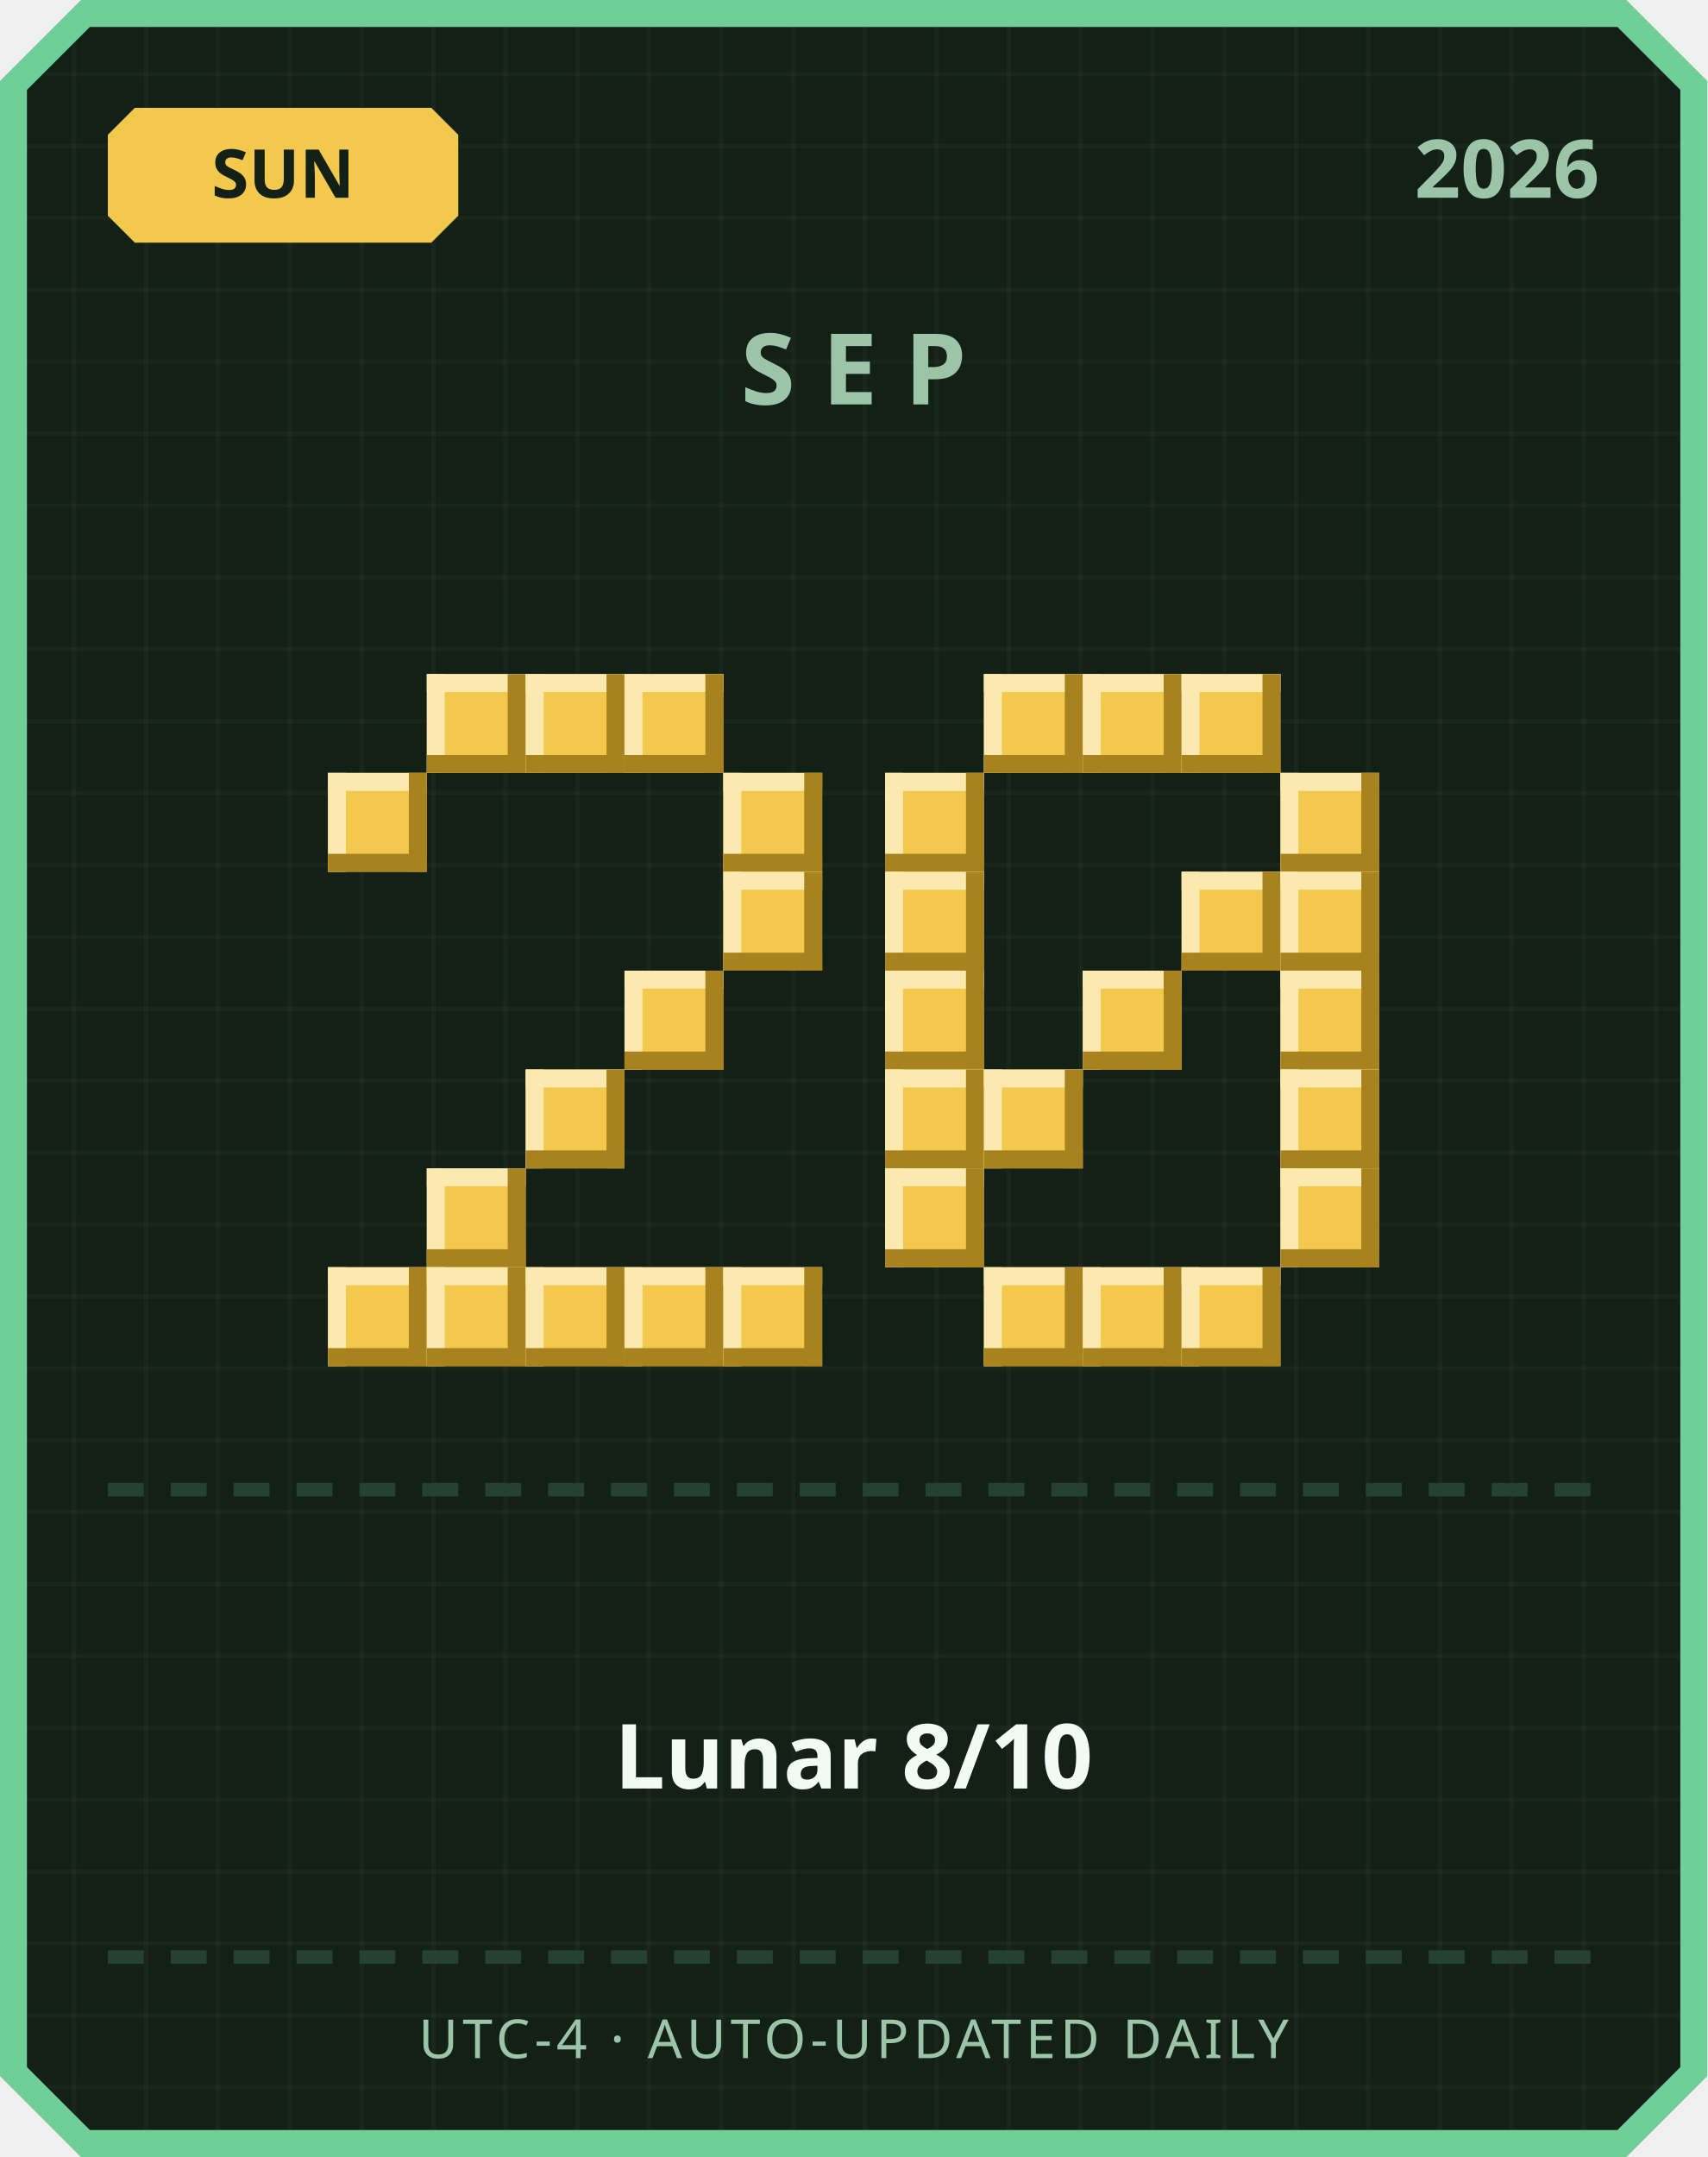
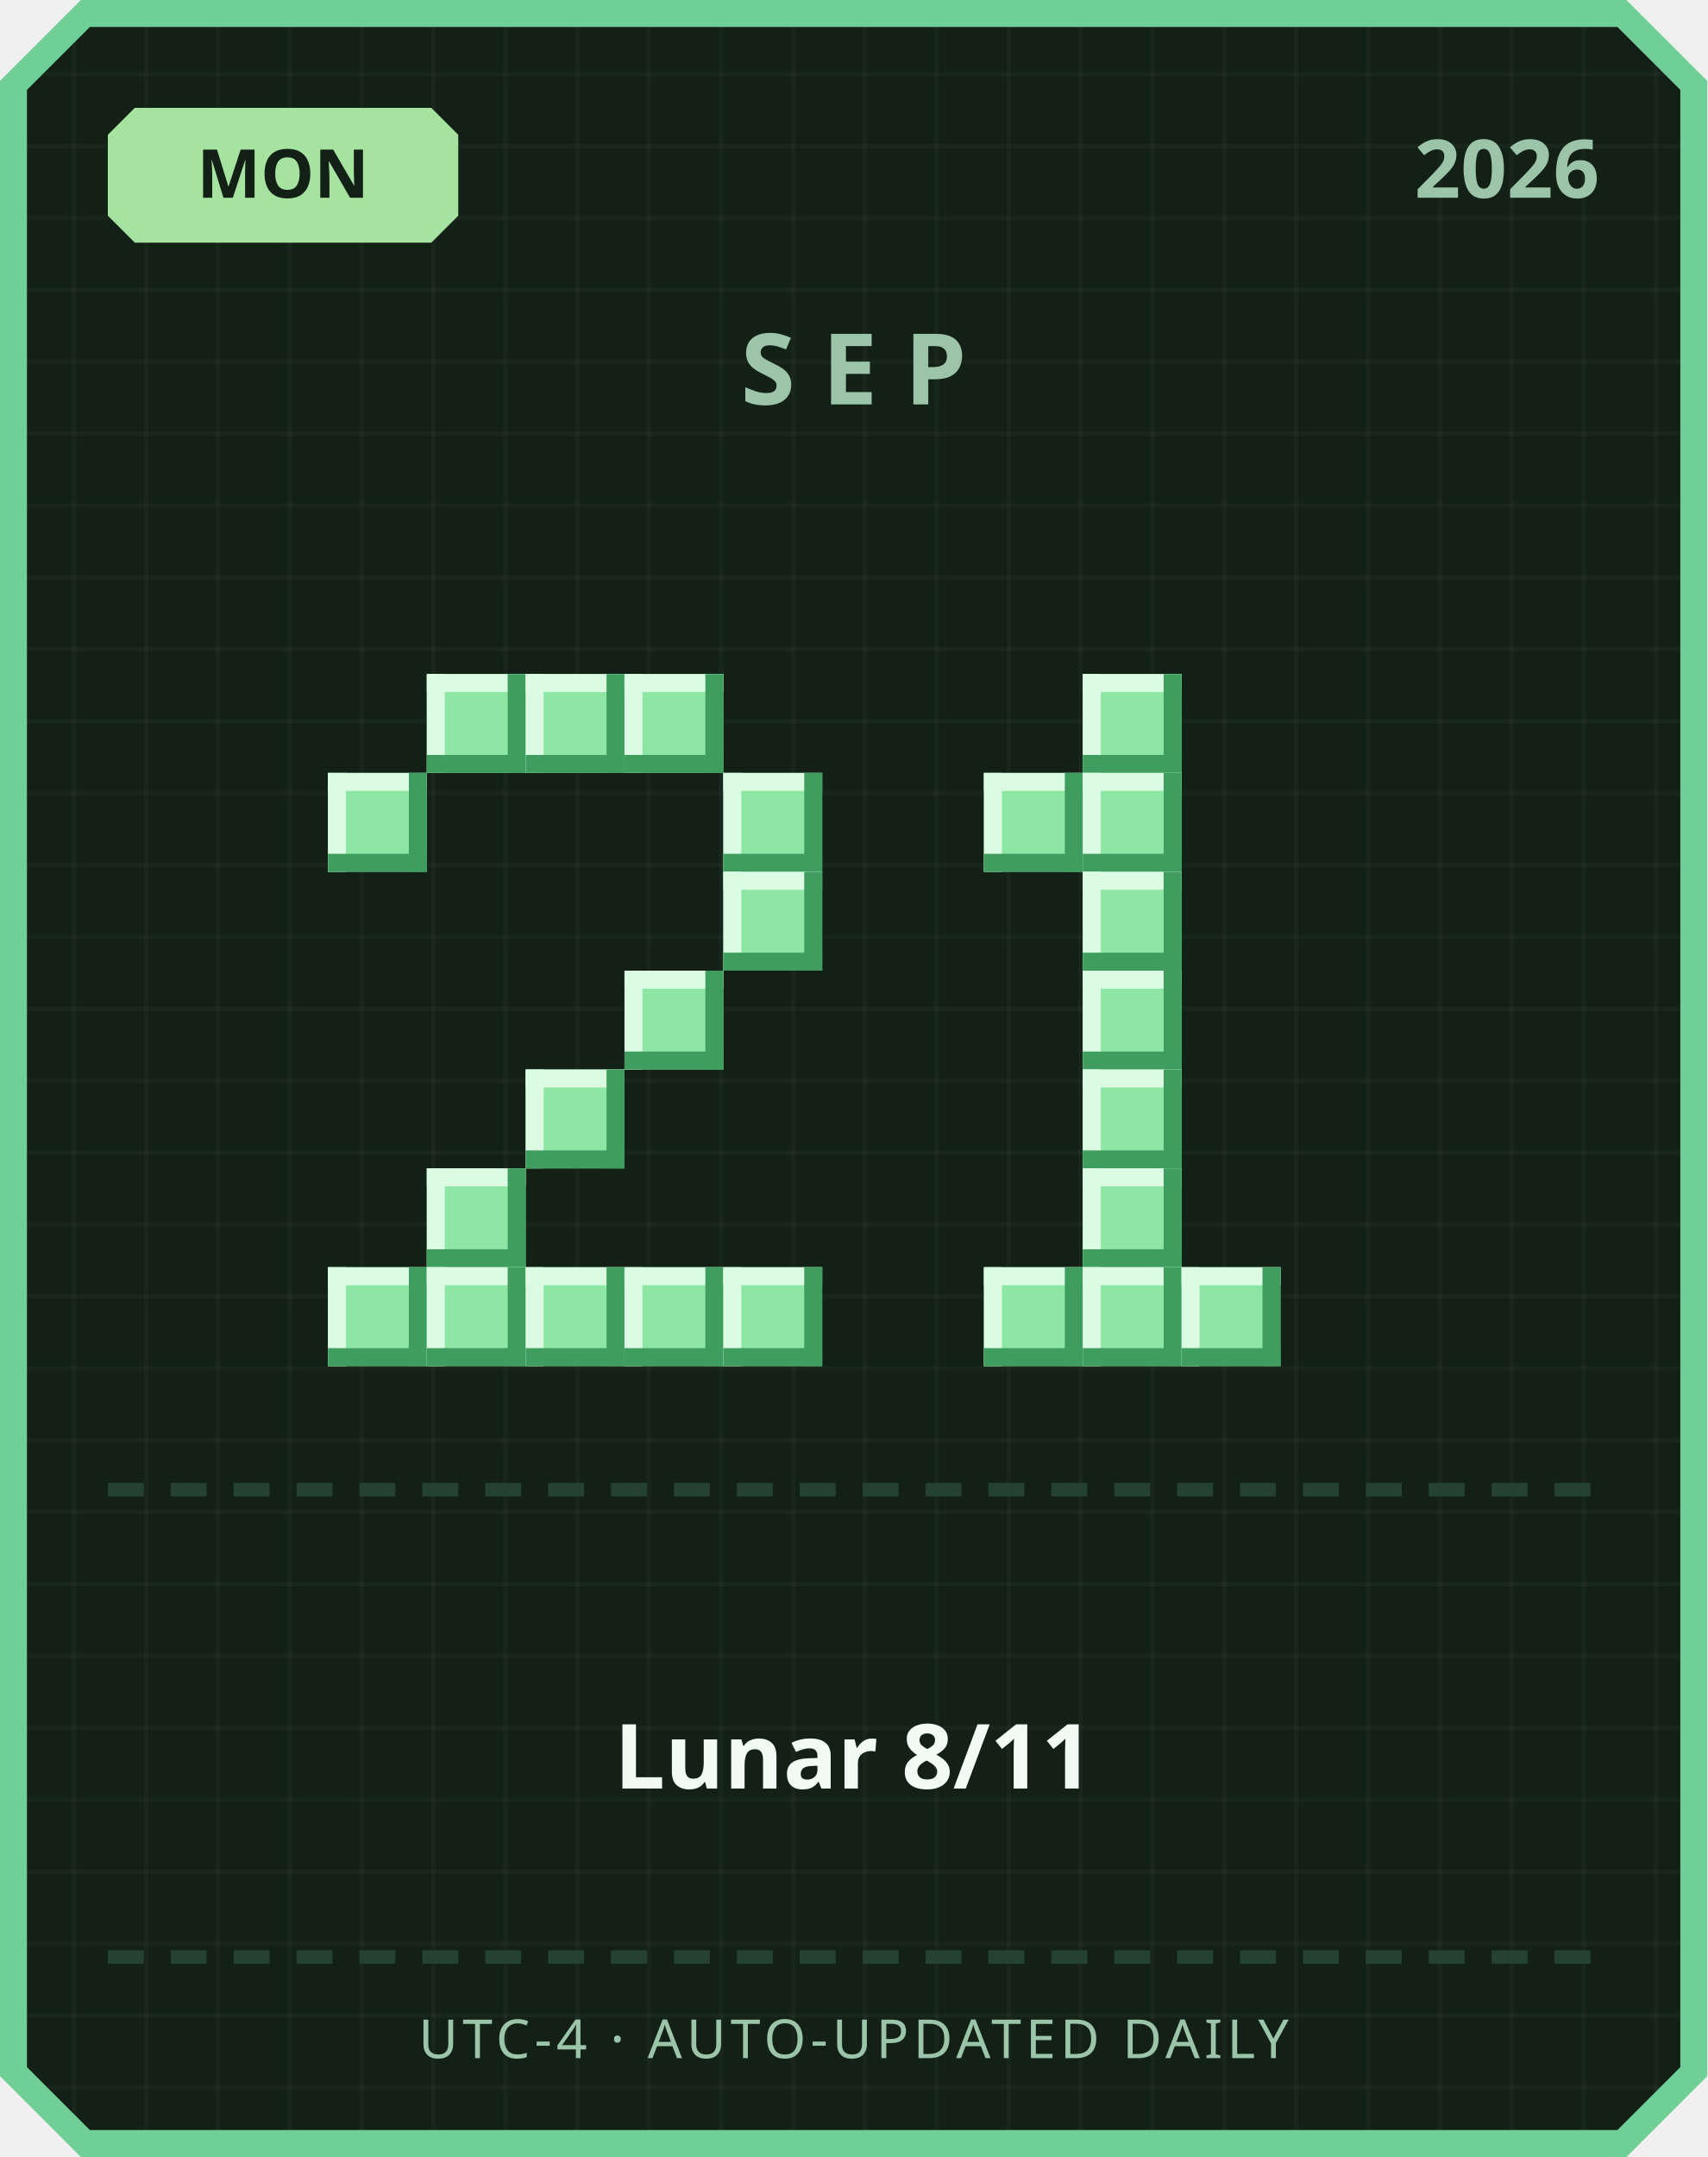
<svg xmlns="http://www.w3.org/2000/svg" width="380" height="480" viewBox="0 0 380 480">
  <defs>
    <pattern id="grid" width="16" height="16" patternUnits="userSpaceOnUse">
      <rect width="16" height="16" fill="#122016" />
      <rect width="1" height="16" fill="#ffffff" opacity="0.03" />
      <rect width="16" height="1" fill="#ffffff" opacity="0.03" />
    </pattern>
  </defs>
  <path d="M 18,0 L 362,0 L 380,18 L 380,462 L 362,480 L 18,480 L 0,462 L 0,18 Z" fill="#6fcf97" />
  <path d="M 20,6 L 360,6 L 374,20 L 374,460 L 360,474 L 20,474 L 6,460 L 6,20 Z" fill="url(#grid)" />
-   <path d="M 30,24 L 96,24 L 102,30 L 102,48 L 96,54 L 30,54 L 24,48 L 24,30 Z" fill="#f2c94c" />
-   <text x="63" y="44" text-anchor="middle" font-family="'Segoe UI', sans-serif" font-size="15" font-weight="700" fill="#122016">SUN</text>
+   <path d="M 30,24 L 96,24 L 102,30 L 102,48 L 96,54 L 30,54 L 24,48 L 24,30 Z" fill="#a6e3a1" />
+   <text x="63" y="44" text-anchor="middle" font-family="'Segoe UI', sans-serif" font-size="15" font-weight="700" fill="#122016">MON</text>
  <text x="356" y="44" text-anchor="end" font-family="'Segoe UI', sans-serif" font-size="18" font-weight="700" fill="#9bc4a8">2026</text>
  <text x="190" y="90" text-anchor="middle" font-family="'Segoe UI', sans-serif" font-size="22" font-weight="700" letter-spacing="6" fill="#9bc4a8">SEP</text>
-   <rect x="95" y="150" width="22" height="22" fill="#f2c94c" />
-   <rect x="95" y="150" width="22" height="4" fill="#fbe9b0" />
-   <rect x="95" y="150" width="4" height="22" fill="#fbe9b0" />
-   <rect x="95" y="168" width="22" height="4" fill="#a8821f" />
-   <rect x="113" y="150" width="4" height="22" fill="#a8821f" />
-   <rect x="117" y="150" width="22" height="22" fill="#f2c94c" />
-   <rect x="117" y="150" width="22" height="4" fill="#fbe9b0" />
-   <rect x="117" y="150" width="4" height="22" fill="#fbe9b0" />
-   <rect x="117" y="168" width="22" height="4" fill="#a8821f" />
-   <rect x="135" y="150" width="4" height="22" fill="#a8821f" />
-   <rect x="139" y="150" width="22" height="22" fill="#f2c94c" />
-   <rect x="139" y="150" width="22" height="4" fill="#fbe9b0" />
-   <rect x="139" y="150" width="4" height="22" fill="#fbe9b0" />
-   <rect x="139" y="168" width="22" height="4" fill="#a8821f" />
-   <rect x="157" y="150" width="4" height="22" fill="#a8821f" />
-   <rect x="73" y="172" width="22" height="22" fill="#f2c94c" />
-   <rect x="73" y="172" width="22" height="4" fill="#fbe9b0" />
-   <rect x="73" y="172" width="4" height="22" fill="#fbe9b0" />
-   <rect x="73" y="190" width="22" height="4" fill="#a8821f" />
-   <rect x="91" y="172" width="4" height="22" fill="#a8821f" />
-   <rect x="161" y="172" width="22" height="22" fill="#f2c94c" />
-   <rect x="161" y="172" width="22" height="4" fill="#fbe9b0" />
-   <rect x="161" y="172" width="4" height="22" fill="#fbe9b0" />
-   <rect x="161" y="190" width="22" height="4" fill="#a8821f" />
-   <rect x="179" y="172" width="4" height="22" fill="#a8821f" />
-   <rect x="161" y="194" width="22" height="22" fill="#f2c94c" />
-   <rect x="161" y="194" width="22" height="4" fill="#fbe9b0" />
-   <rect x="161" y="194" width="4" height="22" fill="#fbe9b0" />
-   <rect x="161" y="212" width="22" height="4" fill="#a8821f" />
-   <rect x="179" y="194" width="4" height="22" fill="#a8821f" />
-   <rect x="139" y="216" width="22" height="22" fill="#f2c94c" />
-   <rect x="139" y="216" width="22" height="4" fill="#fbe9b0" />
-   <rect x="139" y="216" width="4" height="22" fill="#fbe9b0" />
-   <rect x="139" y="234" width="22" height="4" fill="#a8821f" />
-   <rect x="157" y="216" width="4" height="22" fill="#a8821f" />
-   <rect x="117" y="238" width="22" height="22" fill="#f2c94c" />
-   <rect x="117" y="238" width="22" height="4" fill="#fbe9b0" />
-   <rect x="117" y="238" width="4" height="22" fill="#fbe9b0" />
-   <rect x="117" y="256" width="22" height="4" fill="#a8821f" />
-   <rect x="135" y="238" width="4" height="22" fill="#a8821f" />
-   <rect x="95" y="260" width="22" height="22" fill="#f2c94c" />
-   <rect x="95" y="260" width="22" height="4" fill="#fbe9b0" />
-   <rect x="95" y="260" width="4" height="22" fill="#fbe9b0" />
-   <rect x="95" y="278" width="22" height="4" fill="#a8821f" />
-   <rect x="113" y="260" width="4" height="22" fill="#a8821f" />
-   <rect x="73" y="282" width="22" height="22" fill="#f2c94c" />
-   <rect x="73" y="282" width="22" height="4" fill="#fbe9b0" />
-   <rect x="73" y="282" width="4" height="22" fill="#fbe9b0" />
-   <rect x="73" y="300" width="22" height="4" fill="#a8821f" />
-   <rect x="91" y="282" width="4" height="22" fill="#a8821f" />
-   <rect x="95" y="282" width="22" height="22" fill="#f2c94c" />
-   <rect x="95" y="282" width="22" height="4" fill="#fbe9b0" />
-   <rect x="95" y="282" width="4" height="22" fill="#fbe9b0" />
-   <rect x="95" y="300" width="22" height="4" fill="#a8821f" />
-   <rect x="113" y="282" width="4" height="22" fill="#a8821f" />
-   <rect x="117" y="282" width="22" height="22" fill="#f2c94c" />
-   <rect x="117" y="282" width="22" height="4" fill="#fbe9b0" />
-   <rect x="117" y="282" width="4" height="22" fill="#fbe9b0" />
-   <rect x="117" y="300" width="22" height="4" fill="#a8821f" />
-   <rect x="135" y="282" width="4" height="22" fill="#a8821f" />
-   <rect x="139" y="282" width="22" height="22" fill="#f2c94c" />
-   <rect x="139" y="282" width="22" height="4" fill="#fbe9b0" />
-   <rect x="139" y="282" width="4" height="22" fill="#fbe9b0" />
-   <rect x="139" y="300" width="22" height="4" fill="#a8821f" />
-   <rect x="157" y="282" width="4" height="22" fill="#a8821f" />
-   <rect x="161" y="282" width="22" height="22" fill="#f2c94c" />
-   <rect x="161" y="282" width="22" height="4" fill="#fbe9b0" />
-   <rect x="161" y="282" width="4" height="22" fill="#fbe9b0" />
-   <rect x="161" y="300" width="22" height="4" fill="#a8821f" />
-   <rect x="179" y="282" width="4" height="22" fill="#a8821f" />
-   <rect x="219" y="150" width="22" height="22" fill="#f2c94c" />
-   <rect x="219" y="150" width="22" height="4" fill="#fbe9b0" />
-   <rect x="219" y="150" width="4" height="22" fill="#fbe9b0" />
-   <rect x="219" y="168" width="22" height="4" fill="#a8821f" />
-   <rect x="237" y="150" width="4" height="22" fill="#a8821f" />
-   <rect x="241" y="150" width="22" height="22" fill="#f2c94c" />
-   <rect x="241" y="150" width="22" height="4" fill="#fbe9b0" />
-   <rect x="241" y="150" width="4" height="22" fill="#fbe9b0" />
-   <rect x="241" y="168" width="22" height="4" fill="#a8821f" />
-   <rect x="259" y="150" width="4" height="22" fill="#a8821f" />
-   <rect x="263" y="150" width="22" height="22" fill="#f2c94c" />
-   <rect x="263" y="150" width="22" height="4" fill="#fbe9b0" />
-   <rect x="263" y="150" width="4" height="22" fill="#fbe9b0" />
-   <rect x="263" y="168" width="22" height="4" fill="#a8821f" />
-   <rect x="281" y="150" width="4" height="22" fill="#a8821f" />
-   <rect x="197" y="172" width="22" height="22" fill="#f2c94c" />
-   <rect x="197" y="172" width="22" height="4" fill="#fbe9b0" />
-   <rect x="197" y="172" width="4" height="22" fill="#fbe9b0" />
-   <rect x="197" y="190" width="22" height="4" fill="#a8821f" />
-   <rect x="215" y="172" width="4" height="22" fill="#a8821f" />
-   <rect x="285" y="172" width="22" height="22" fill="#f2c94c" />
-   <rect x="285" y="172" width="22" height="4" fill="#fbe9b0" />
-   <rect x="285" y="172" width="4" height="22" fill="#fbe9b0" />
-   <rect x="285" y="190" width="22" height="4" fill="#a8821f" />
-   <rect x="303" y="172" width="4" height="22" fill="#a8821f" />
-   <rect x="197" y="194" width="22" height="22" fill="#f2c94c" />
-   <rect x="197" y="194" width="22" height="4" fill="#fbe9b0" />
-   <rect x="197" y="194" width="4" height="22" fill="#fbe9b0" />
-   <rect x="197" y="212" width="22" height="4" fill="#a8821f" />
-   <rect x="215" y="194" width="4" height="22" fill="#a8821f" />
-   <rect x="263" y="194" width="22" height="22" fill="#f2c94c" />
-   <rect x="263" y="194" width="22" height="4" fill="#fbe9b0" />
-   <rect x="263" y="194" width="4" height="22" fill="#fbe9b0" />
-   <rect x="263" y="212" width="22" height="4" fill="#a8821f" />
-   <rect x="281" y="194" width="4" height="22" fill="#a8821f" />
-   <rect x="285" y="194" width="22" height="22" fill="#f2c94c" />
-   <rect x="285" y="194" width="22" height="4" fill="#fbe9b0" />
-   <rect x="285" y="194" width="4" height="22" fill="#fbe9b0" />
-   <rect x="285" y="212" width="22" height="4" fill="#a8821f" />
-   <rect x="303" y="194" width="4" height="22" fill="#a8821f" />
-   <rect x="197" y="216" width="22" height="22" fill="#f2c94c" />
-   <rect x="197" y="216" width="22" height="4" fill="#fbe9b0" />
-   <rect x="197" y="216" width="4" height="22" fill="#fbe9b0" />
-   <rect x="197" y="234" width="22" height="4" fill="#a8821f" />
-   <rect x="215" y="216" width="4" height="22" fill="#a8821f" />
-   <rect x="241" y="216" width="22" height="22" fill="#f2c94c" />
-   <rect x="241" y="216" width="22" height="4" fill="#fbe9b0" />
-   <rect x="241" y="216" width="4" height="22" fill="#fbe9b0" />
-   <rect x="241" y="234" width="22" height="4" fill="#a8821f" />
-   <rect x="259" y="216" width="4" height="22" fill="#a8821f" />
-   <rect x="285" y="216" width="22" height="22" fill="#f2c94c" />
-   <rect x="285" y="216" width="22" height="4" fill="#fbe9b0" />
-   <rect x="285" y="216" width="4" height="22" fill="#fbe9b0" />
-   <rect x="285" y="234" width="22" height="4" fill="#a8821f" />
-   <rect x="303" y="216" width="4" height="22" fill="#a8821f" />
-   <rect x="197" y="238" width="22" height="22" fill="#f2c94c" />
-   <rect x="197" y="238" width="22" height="4" fill="#fbe9b0" />
-   <rect x="197" y="238" width="4" height="22" fill="#fbe9b0" />
-   <rect x="197" y="256" width="22" height="4" fill="#a8821f" />
-   <rect x="215" y="238" width="4" height="22" fill="#a8821f" />
-   <rect x="219" y="238" width="22" height="22" fill="#f2c94c" />
-   <rect x="219" y="238" width="22" height="4" fill="#fbe9b0" />
-   <rect x="219" y="238" width="4" height="22" fill="#fbe9b0" />
-   <rect x="219" y="256" width="22" height="4" fill="#a8821f" />
-   <rect x="237" y="238" width="4" height="22" fill="#a8821f" />
-   <rect x="285" y="238" width="22" height="22" fill="#f2c94c" />
-   <rect x="285" y="238" width="22" height="4" fill="#fbe9b0" />
-   <rect x="285" y="238" width="4" height="22" fill="#fbe9b0" />
-   <rect x="285" y="256" width="22" height="4" fill="#a8821f" />
-   <rect x="303" y="238" width="4" height="22" fill="#a8821f" />
-   <rect x="197" y="260" width="22" height="22" fill="#f2c94c" />
-   <rect x="197" y="260" width="22" height="4" fill="#fbe9b0" />
-   <rect x="197" y="260" width="4" height="22" fill="#fbe9b0" />
-   <rect x="197" y="278" width="22" height="4" fill="#a8821f" />
-   <rect x="215" y="260" width="4" height="22" fill="#a8821f" />
-   <rect x="285" y="260" width="22" height="22" fill="#f2c94c" />
-   <rect x="285" y="260" width="22" height="4" fill="#fbe9b0" />
-   <rect x="285" y="260" width="4" height="22" fill="#fbe9b0" />
-   <rect x="285" y="278" width="22" height="4" fill="#a8821f" />
-   <rect x="303" y="260" width="4" height="22" fill="#a8821f" />
-   <rect x="219" y="282" width="22" height="22" fill="#f2c94c" />
-   <rect x="219" y="282" width="22" height="4" fill="#fbe9b0" />
-   <rect x="219" y="282" width="4" height="22" fill="#fbe9b0" />
-   <rect x="219" y="300" width="22" height="4" fill="#a8821f" />
-   <rect x="237" y="282" width="4" height="22" fill="#a8821f" />
-   <rect x="241" y="282" width="22" height="22" fill="#f2c94c" />
-   <rect x="241" y="282" width="22" height="4" fill="#fbe9b0" />
-   <rect x="241" y="282" width="4" height="22" fill="#fbe9b0" />
-   <rect x="241" y="300" width="22" height="4" fill="#a8821f" />
-   <rect x="259" y="282" width="4" height="22" fill="#a8821f" />
-   <rect x="263" y="282" width="22" height="22" fill="#f2c94c" />
-   <rect x="263" y="282" width="22" height="4" fill="#fbe9b0" />
-   <rect x="263" y="282" width="4" height="22" fill="#fbe9b0" />
-   <rect x="263" y="300" width="22" height="4" fill="#a8821f" />
-   <rect x="281" y="282" width="4" height="22" fill="#a8821f" />
+   <rect x="95" y="150" width="22" height="22" fill="#8ee6a5" />
+   <rect x="95" y="150" width="22" height="4" fill="#dbfbe3" />
+   <rect x="95" y="150" width="4" height="22" fill="#dbfbe3" />
+   <rect x="95" y="168" width="22" height="4" fill="#3f9e5f" />
+   <rect x="113" y="150" width="4" height="22" fill="#3f9e5f" />
+   <rect x="117" y="150" width="22" height="22" fill="#8ee6a5" />
+   <rect x="117" y="150" width="22" height="4" fill="#dbfbe3" />
+   <rect x="117" y="150" width="4" height="22" fill="#dbfbe3" />
+   <rect x="117" y="168" width="22" height="4" fill="#3f9e5f" />
+   <rect x="135" y="150" width="4" height="22" fill="#3f9e5f" />
+   <rect x="139" y="150" width="22" height="22" fill="#8ee6a5" />
+   <rect x="139" y="150" width="22" height="4" fill="#dbfbe3" />
+   <rect x="139" y="150" width="4" height="22" fill="#dbfbe3" />
+   <rect x="139" y="168" width="22" height="4" fill="#3f9e5f" />
+   <rect x="157" y="150" width="4" height="22" fill="#3f9e5f" />
+   <rect x="73" y="172" width="22" height="22" fill="#8ee6a5" />
+   <rect x="73" y="172" width="22" height="4" fill="#dbfbe3" />
+   <rect x="73" y="172" width="4" height="22" fill="#dbfbe3" />
+   <rect x="73" y="190" width="22" height="4" fill="#3f9e5f" />
+   <rect x="91" y="172" width="4" height="22" fill="#3f9e5f" />
+   <rect x="161" y="172" width="22" height="22" fill="#8ee6a5" />
+   <rect x="161" y="172" width="22" height="4" fill="#dbfbe3" />
+   <rect x="161" y="172" width="4" height="22" fill="#dbfbe3" />
+   <rect x="161" y="190" width="22" height="4" fill="#3f9e5f" />
+   <rect x="179" y="172" width="4" height="22" fill="#3f9e5f" />
+   <rect x="161" y="194" width="22" height="22" fill="#8ee6a5" />
+   <rect x="161" y="194" width="22" height="4" fill="#dbfbe3" />
+   <rect x="161" y="194" width="4" height="22" fill="#dbfbe3" />
+   <rect x="161" y="212" width="22" height="4" fill="#3f9e5f" />
+   <rect x="179" y="194" width="4" height="22" fill="#3f9e5f" />
+   <rect x="139" y="216" width="22" height="22" fill="#8ee6a5" />
+   <rect x="139" y="216" width="22" height="4" fill="#dbfbe3" />
+   <rect x="139" y="216" width="4" height="22" fill="#dbfbe3" />
+   <rect x="139" y="234" width="22" height="4" fill="#3f9e5f" />
+   <rect x="157" y="216" width="4" height="22" fill="#3f9e5f" />
+   <rect x="117" y="238" width="22" height="22" fill="#8ee6a5" />
+   <rect x="117" y="238" width="22" height="4" fill="#dbfbe3" />
+   <rect x="117" y="238" width="4" height="22" fill="#dbfbe3" />
+   <rect x="117" y="256" width="22" height="4" fill="#3f9e5f" />
+   <rect x="135" y="238" width="4" height="22" fill="#3f9e5f" />
+   <rect x="95" y="260" width="22" height="22" fill="#8ee6a5" />
+   <rect x="95" y="260" width="22" height="4" fill="#dbfbe3" />
+   <rect x="95" y="260" width="4" height="22" fill="#dbfbe3" />
+   <rect x="95" y="278" width="22" height="4" fill="#3f9e5f" />
+   <rect x="113" y="260" width="4" height="22" fill="#3f9e5f" />
+   <rect x="73" y="282" width="22" height="22" fill="#8ee6a5" />
+   <rect x="73" y="282" width="22" height="4" fill="#dbfbe3" />
+   <rect x="73" y="282" width="4" height="22" fill="#dbfbe3" />
+   <rect x="73" y="300" width="22" height="4" fill="#3f9e5f" />
+   <rect x="91" y="282" width="4" height="22" fill="#3f9e5f" />
+   <rect x="95" y="282" width="22" height="22" fill="#8ee6a5" />
+   <rect x="95" y="282" width="22" height="4" fill="#dbfbe3" />
+   <rect x="95" y="282" width="4" height="22" fill="#dbfbe3" />
+   <rect x="95" y="300" width="22" height="4" fill="#3f9e5f" />
+   <rect x="113" y="282" width="4" height="22" fill="#3f9e5f" />
+   <rect x="117" y="282" width="22" height="22" fill="#8ee6a5" />
+   <rect x="117" y="282" width="22" height="4" fill="#dbfbe3" />
+   <rect x="117" y="282" width="4" height="22" fill="#dbfbe3" />
+   <rect x="117" y="300" width="22" height="4" fill="#3f9e5f" />
+   <rect x="135" y="282" width="4" height="22" fill="#3f9e5f" />
+   <rect x="139" y="282" width="22" height="22" fill="#8ee6a5" />
+   <rect x="139" y="282" width="22" height="4" fill="#dbfbe3" />
+   <rect x="139" y="282" width="4" height="22" fill="#dbfbe3" />
+   <rect x="139" y="300" width="22" height="4" fill="#3f9e5f" />
+   <rect x="157" y="282" width="4" height="22" fill="#3f9e5f" />
+   <rect x="161" y="282" width="22" height="22" fill="#8ee6a5" />
+   <rect x="161" y="282" width="22" height="4" fill="#dbfbe3" />
+   <rect x="161" y="282" width="4" height="22" fill="#dbfbe3" />
+   <rect x="161" y="300" width="22" height="4" fill="#3f9e5f" />
+   <rect x="179" y="282" width="4" height="22" fill="#3f9e5f" />
+   <rect x="241" y="150" width="22" height="22" fill="#8ee6a5" />
+   <rect x="241" y="150" width="22" height="4" fill="#dbfbe3" />
+   <rect x="241" y="150" width="4" height="22" fill="#dbfbe3" />
+   <rect x="241" y="168" width="22" height="4" fill="#3f9e5f" />
+   <rect x="259" y="150" width="4" height="22" fill="#3f9e5f" />
+   <rect x="219" y="172" width="22" height="22" fill="#8ee6a5" />
+   <rect x="219" y="172" width="22" height="4" fill="#dbfbe3" />
+   <rect x="219" y="172" width="4" height="22" fill="#dbfbe3" />
+   <rect x="219" y="190" width="22" height="4" fill="#3f9e5f" />
+   <rect x="237" y="172" width="4" height="22" fill="#3f9e5f" />
+   <rect x="241" y="172" width="22" height="22" fill="#8ee6a5" />
+   <rect x="241" y="172" width="22" height="4" fill="#dbfbe3" />
+   <rect x="241" y="172" width="4" height="22" fill="#dbfbe3" />
+   <rect x="241" y="190" width="22" height="4" fill="#3f9e5f" />
+   <rect x="259" y="172" width="4" height="22" fill="#3f9e5f" />
+   <rect x="241" y="194" width="22" height="22" fill="#8ee6a5" />
+   <rect x="241" y="194" width="22" height="4" fill="#dbfbe3" />
+   <rect x="241" y="194" width="4" height="22" fill="#dbfbe3" />
+   <rect x="241" y="212" width="22" height="4" fill="#3f9e5f" />
+   <rect x="259" y="194" width="4" height="22" fill="#3f9e5f" />
+   <rect x="241" y="216" width="22" height="22" fill="#8ee6a5" />
+   <rect x="241" y="216" width="22" height="4" fill="#dbfbe3" />
+   <rect x="241" y="216" width="4" height="22" fill="#dbfbe3" />
+   <rect x="241" y="234" width="22" height="4" fill="#3f9e5f" />
+   <rect x="259" y="216" width="4" height="22" fill="#3f9e5f" />
+   <rect x="241" y="238" width="22" height="22" fill="#8ee6a5" />
+   <rect x="241" y="238" width="22" height="4" fill="#dbfbe3" />
+   <rect x="241" y="238" width="4" height="22" fill="#dbfbe3" />
+   <rect x="241" y="256" width="22" height="4" fill="#3f9e5f" />
+   <rect x="259" y="238" width="4" height="22" fill="#3f9e5f" />
+   <rect x="241" y="260" width="22" height="22" fill="#8ee6a5" />
+   <rect x="241" y="260" width="22" height="4" fill="#dbfbe3" />
+   <rect x="241" y="260" width="4" height="22" fill="#dbfbe3" />
+   <rect x="241" y="278" width="22" height="4" fill="#3f9e5f" />
+   <rect x="259" y="260" width="4" height="22" fill="#3f9e5f" />
+   <rect x="219" y="282" width="22" height="22" fill="#8ee6a5" />
+   <rect x="219" y="282" width="22" height="4" fill="#dbfbe3" />
+   <rect x="219" y="282" width="4" height="22" fill="#dbfbe3" />
+   <rect x="219" y="300" width="22" height="4" fill="#3f9e5f" />
+   <rect x="237" y="282" width="4" height="22" fill="#3f9e5f" />
+   <rect x="241" y="282" width="22" height="22" fill="#8ee6a5" />
+   <rect x="241" y="282" width="22" height="4" fill="#dbfbe3" />
+   <rect x="241" y="282" width="4" height="22" fill="#dbfbe3" />
+   <rect x="241" y="300" width="22" height="4" fill="#3f9e5f" />
+   <rect x="259" y="282" width="4" height="22" fill="#3f9e5f" />
+   <rect x="263" y="282" width="22" height="22" fill="#8ee6a5" />
+   <rect x="263" y="282" width="22" height="4" fill="#dbfbe3" />
+   <rect x="263" y="282" width="4" height="22" fill="#dbfbe3" />
+   <rect x="263" y="300" width="22" height="4" fill="#3f9e5f" />
+   <rect x="281" y="282" width="4" height="22" fill="#3f9e5f" />
  <rect x="24" y="330" width="8" height="3" fill="#254230" />
  <rect x="38" y="330" width="8" height="3" fill="#254230" />
  <rect x="52" y="330" width="8" height="3" fill="#254230" />
  <rect x="66" y="330" width="8" height="3" fill="#254230" />
  <rect x="80" y="330" width="8" height="3" fill="#254230" />
  <rect x="94" y="330" width="8" height="3" fill="#254230" />
  <rect x="108" y="330" width="8" height="3" fill="#254230" />
  <rect x="122" y="330" width="8" height="3" fill="#254230" />
  <rect x="136" y="330" width="8" height="3" fill="#254230" />
  <rect x="150" y="330" width="8" height="3" fill="#254230" />
  <rect x="164" y="330" width="8" height="3" fill="#254230" />
  <rect x="178" y="330" width="8" height="3" fill="#254230" />
  <rect x="192" y="330" width="8" height="3" fill="#254230" />
  <rect x="206" y="330" width="8" height="3" fill="#254230" />
  <rect x="220" y="330" width="8" height="3" fill="#254230" />
  <rect x="234" y="330" width="8" height="3" fill="#254230" />
  <rect x="248" y="330" width="8" height="3" fill="#254230" />
  <rect x="262" y="330" width="8" height="3" fill="#254230" />
  <rect x="276" y="330" width="8" height="3" fill="#254230" />
  <rect x="290" y="330" width="8" height="3" fill="#254230" />
  <rect x="304" y="330" width="8" height="3" fill="#254230" />
  <rect x="318" y="330" width="8" height="3" fill="#254230" />
  <rect x="332" y="330" width="8" height="3" fill="#254230" />
  <rect x="346" y="330" width="8" height="3" fill="#254230" />
-   <text x="190" y="398" text-anchor="middle" font-family="'Segoe UI', 'Microsoft JhengHei', sans-serif" font-size="20" font-weight="700" fill="#f1faf4">Lunar 8/10</text>
+   <text x="190" y="398" text-anchor="middle" font-family="'Segoe UI', 'Microsoft JhengHei', sans-serif" font-size="20" font-weight="700" fill="#f1faf4">Lunar 8/11</text>
  <rect x="24" y="434" width="8" height="3" fill="#254230" />
  <rect x="38" y="434" width="8" height="3" fill="#254230" />
  <rect x="52" y="434" width="8" height="3" fill="#254230" />
  <rect x="66" y="434" width="8" height="3" fill="#254230" />
  <rect x="80" y="434" width="8" height="3" fill="#254230" />
  <rect x="94" y="434" width="8" height="3" fill="#254230" />
  <rect x="108" y="434" width="8" height="3" fill="#254230" />
  <rect x="122" y="434" width="8" height="3" fill="#254230" />
  <rect x="136" y="434" width="8" height="3" fill="#254230" />
  <rect x="150" y="434" width="8" height="3" fill="#254230" />
  <rect x="164" y="434" width="8" height="3" fill="#254230" />
  <rect x="178" y="434" width="8" height="3" fill="#254230" />
  <rect x="192" y="434" width="8" height="3" fill="#254230" />
  <rect x="206" y="434" width="8" height="3" fill="#254230" />
  <rect x="220" y="434" width="8" height="3" fill="#254230" />
  <rect x="234" y="434" width="8" height="3" fill="#254230" />
  <rect x="248" y="434" width="8" height="3" fill="#254230" />
  <rect x="262" y="434" width="8" height="3" fill="#254230" />
  <rect x="276" y="434" width="8" height="3" fill="#254230" />
  <rect x="290" y="434" width="8" height="3" fill="#254230" />
  <rect x="304" y="434" width="8" height="3" fill="#254230" />
  <rect x="318" y="434" width="8" height="3" fill="#254230" />
  <rect x="332" y="434" width="8" height="3" fill="#254230" />
  <rect x="346" y="434" width="8" height="3" fill="#254230" />
  <text x="190" y="458" text-anchor="middle" font-family="'Segoe UI', sans-serif" font-size="12" letter-spacing="1" fill="#9bc4a8">UTC-4 · AUTO-UPDATED DAILY</text>
</svg>
